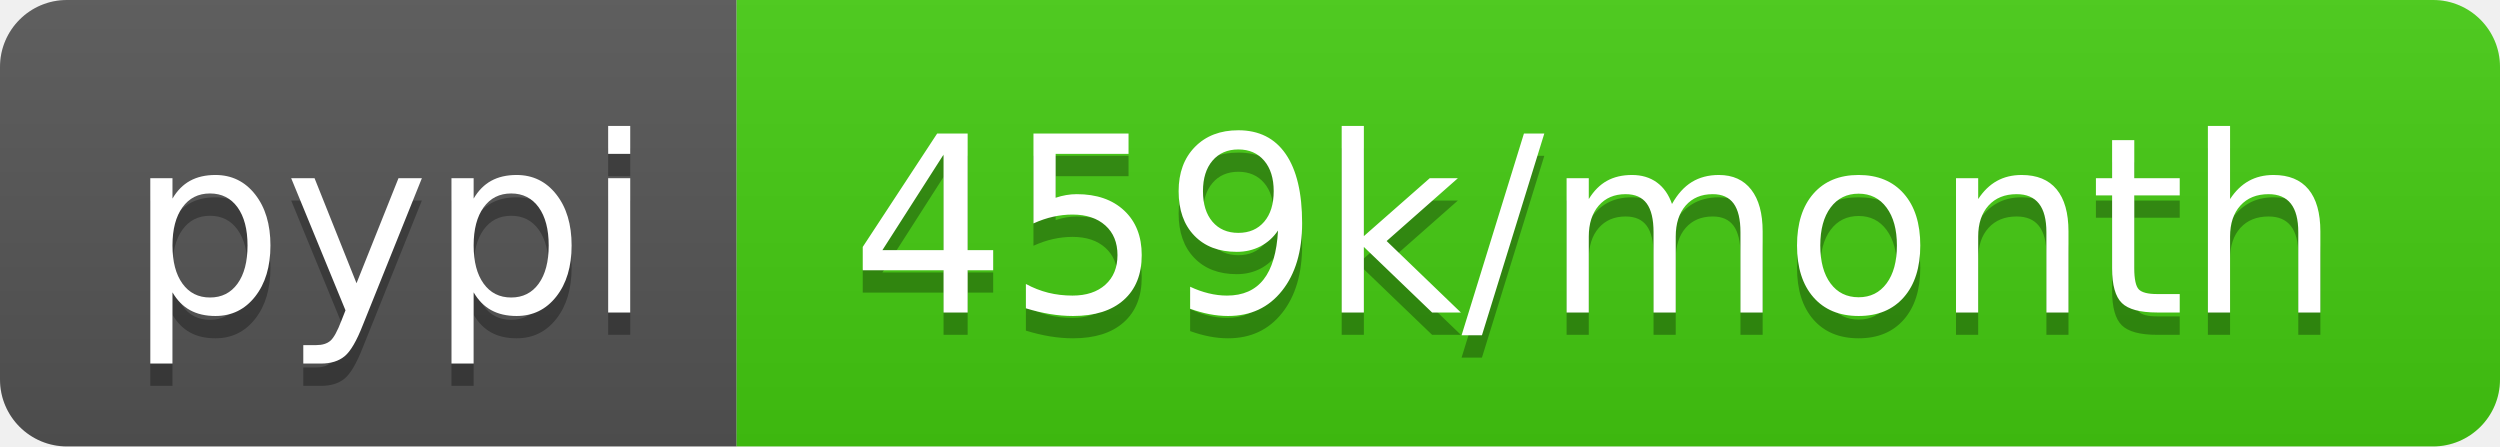
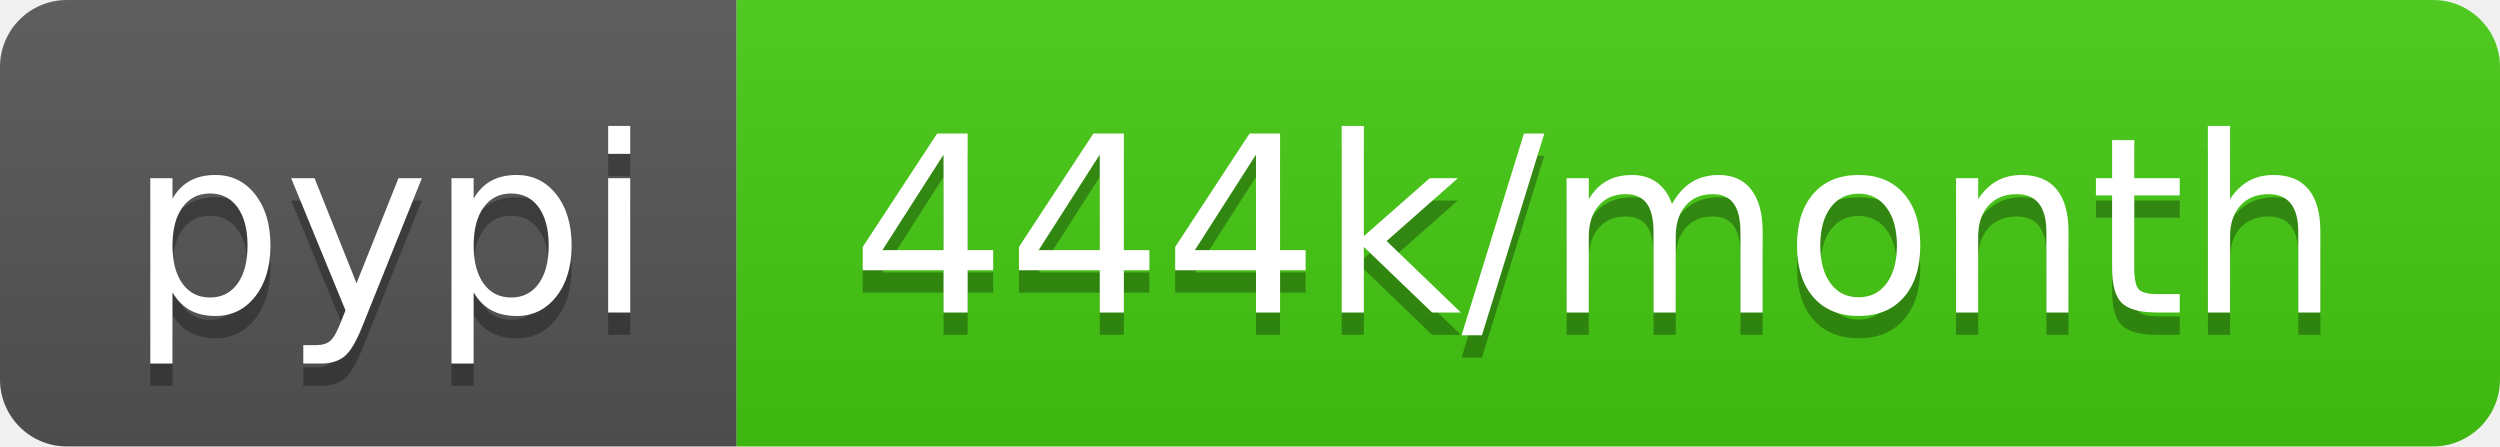
<svg xmlns="http://www.w3.org/2000/svg" width="112" height="20">
  <linearGradient id="b" x2="0" y2="100%">
    <stop offset="0" stop-color="#bbb" stop-opacity=".1" />
    <stop offset="1" stop-opacity=".1" />
  </linearGradient>
  <clipPath id="a">
    <rect width="112" height="20" rx="3" fill="#fff" />
  </clipPath>
  <g clip-path="url(#a)">
    <path fill="#555" d="M0 0h33v20H0z" />
    <path fill="#4c1" d="M33 0h79v20H33z" />
    <path fill="url(#b)" d="M0 0h112v20H0z" />
  </g>
  <g fill="#fff" text-anchor="middle" font-family="DejaVu Sans,Verdana,Geneva,sans-serif" font-size="110">
    <text x="175" y="150" fill="#010101" fill-opacity=".3" transform="scale(.1)" textLength="230">pypi</text>
    <text x="175" y="140" transform="scale(.1)" textLength="230">pypi</text>
-     <text x="715" y="150" fill="#010101" fill-opacity=".3" transform="scale(.1)" textLength="690">459k/month</text>
-     <text x="715" y="140" transform="scale(.1)" textLength="690">459k/month</text>
+     <text x="715" y="150" fill="#010101" fill-opacity=".3" transform="scale(.1)" textLength="690">444k/month</text>
+     <text x="715" y="140" transform="scale(.1)" textLength="690">444k/month</text>
  </g>
</svg>
